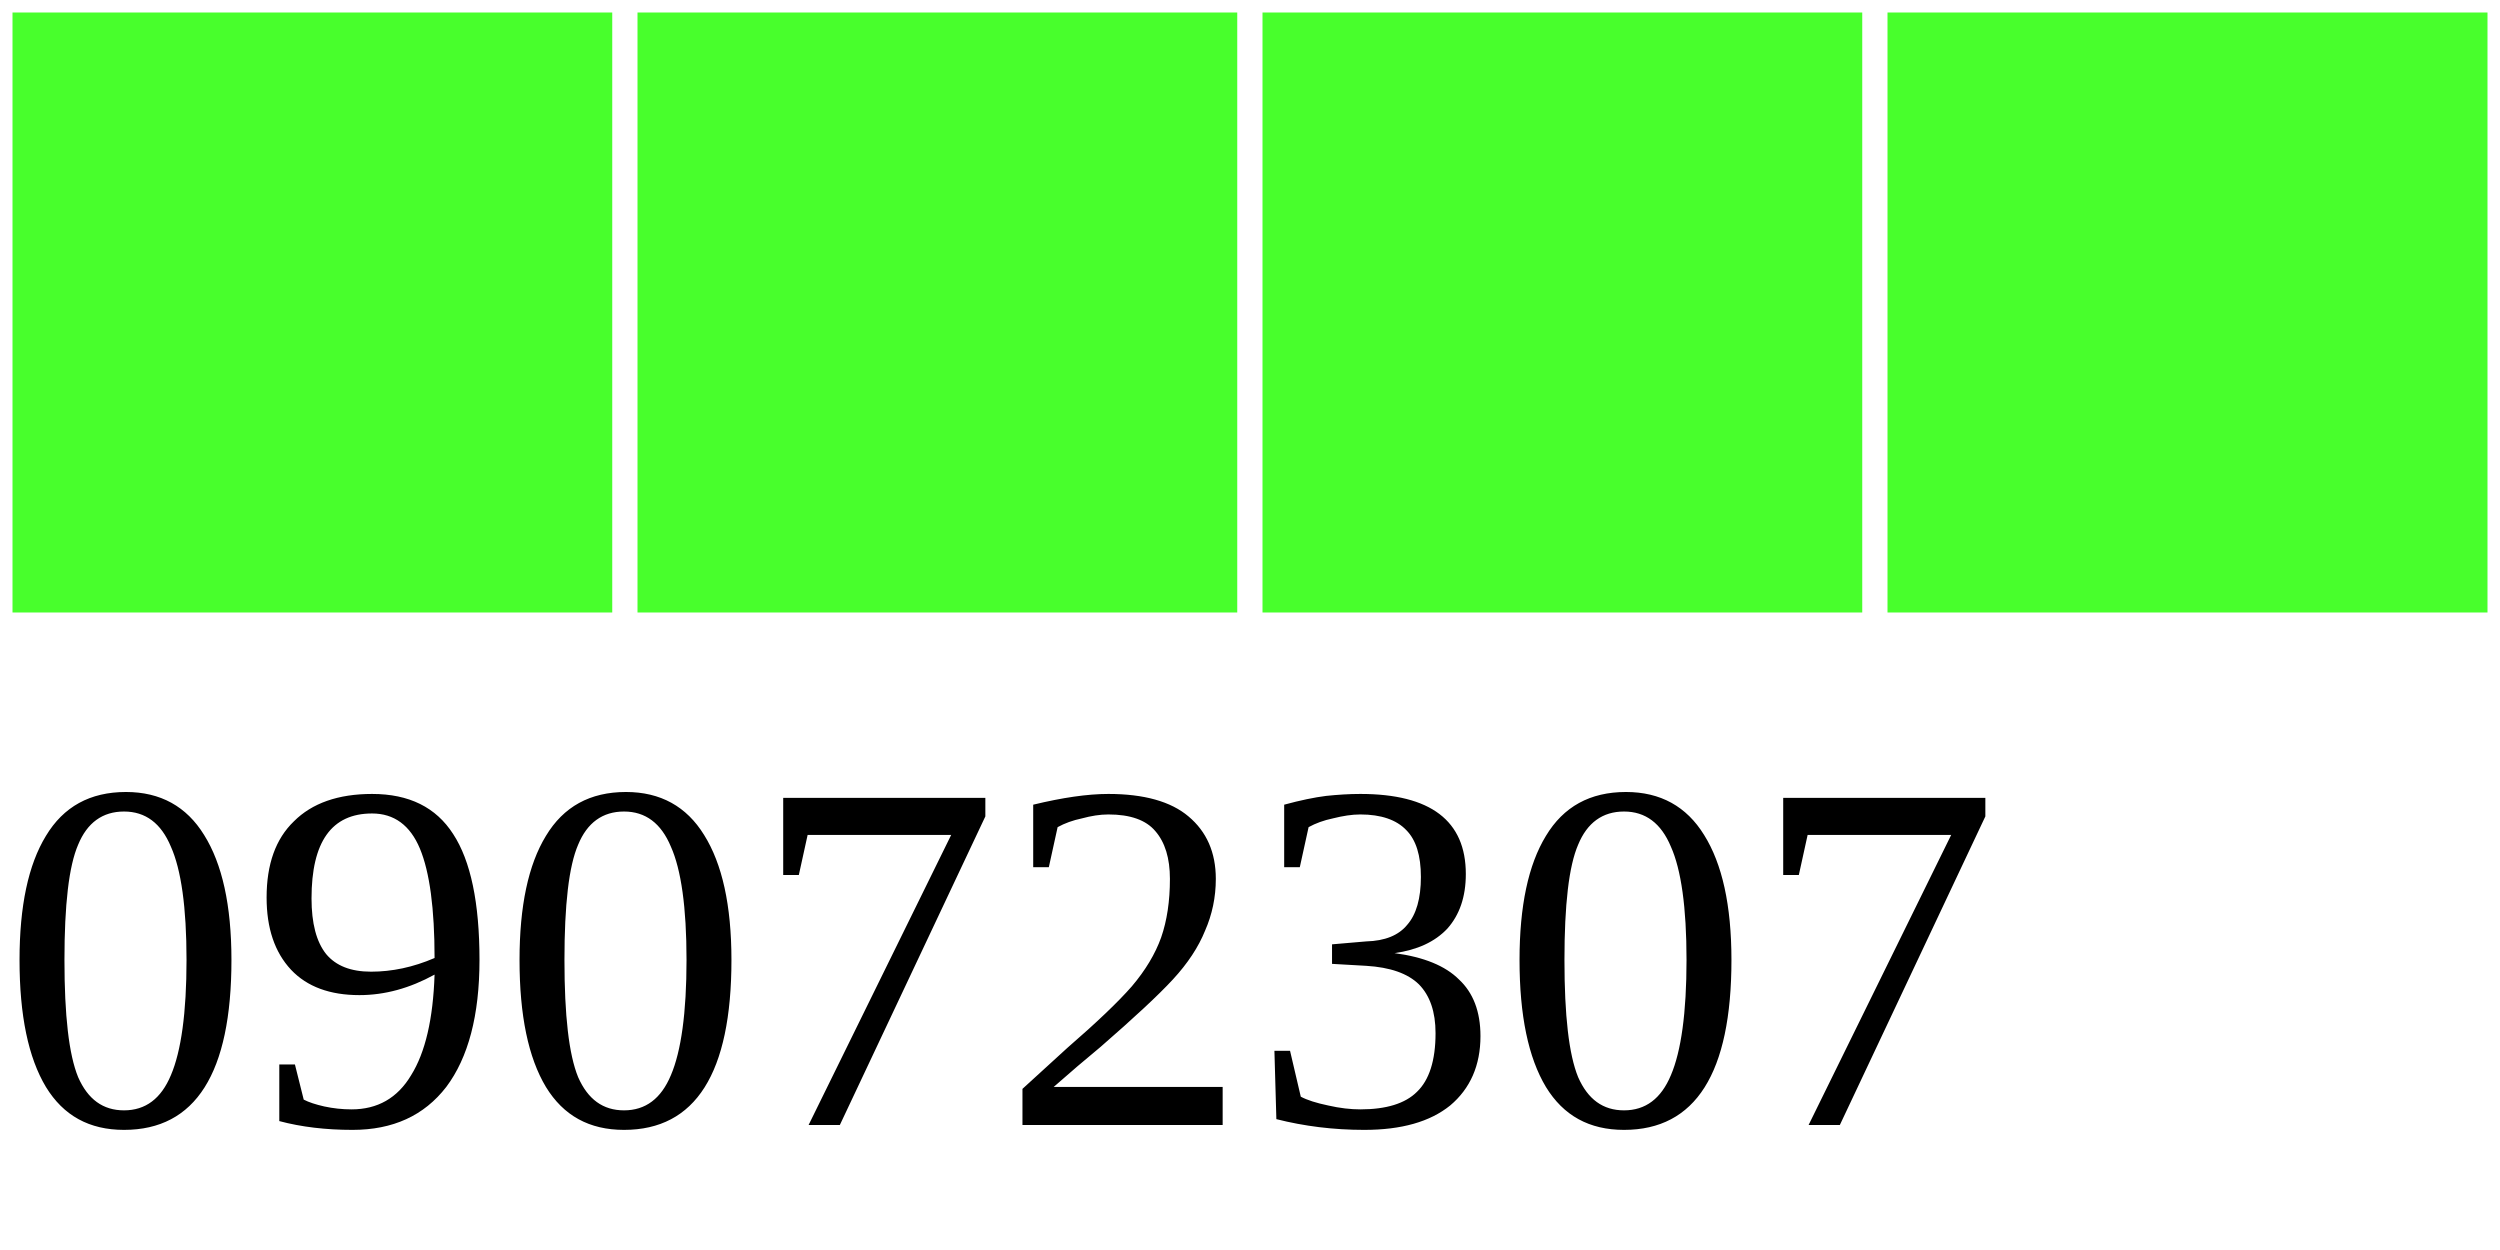
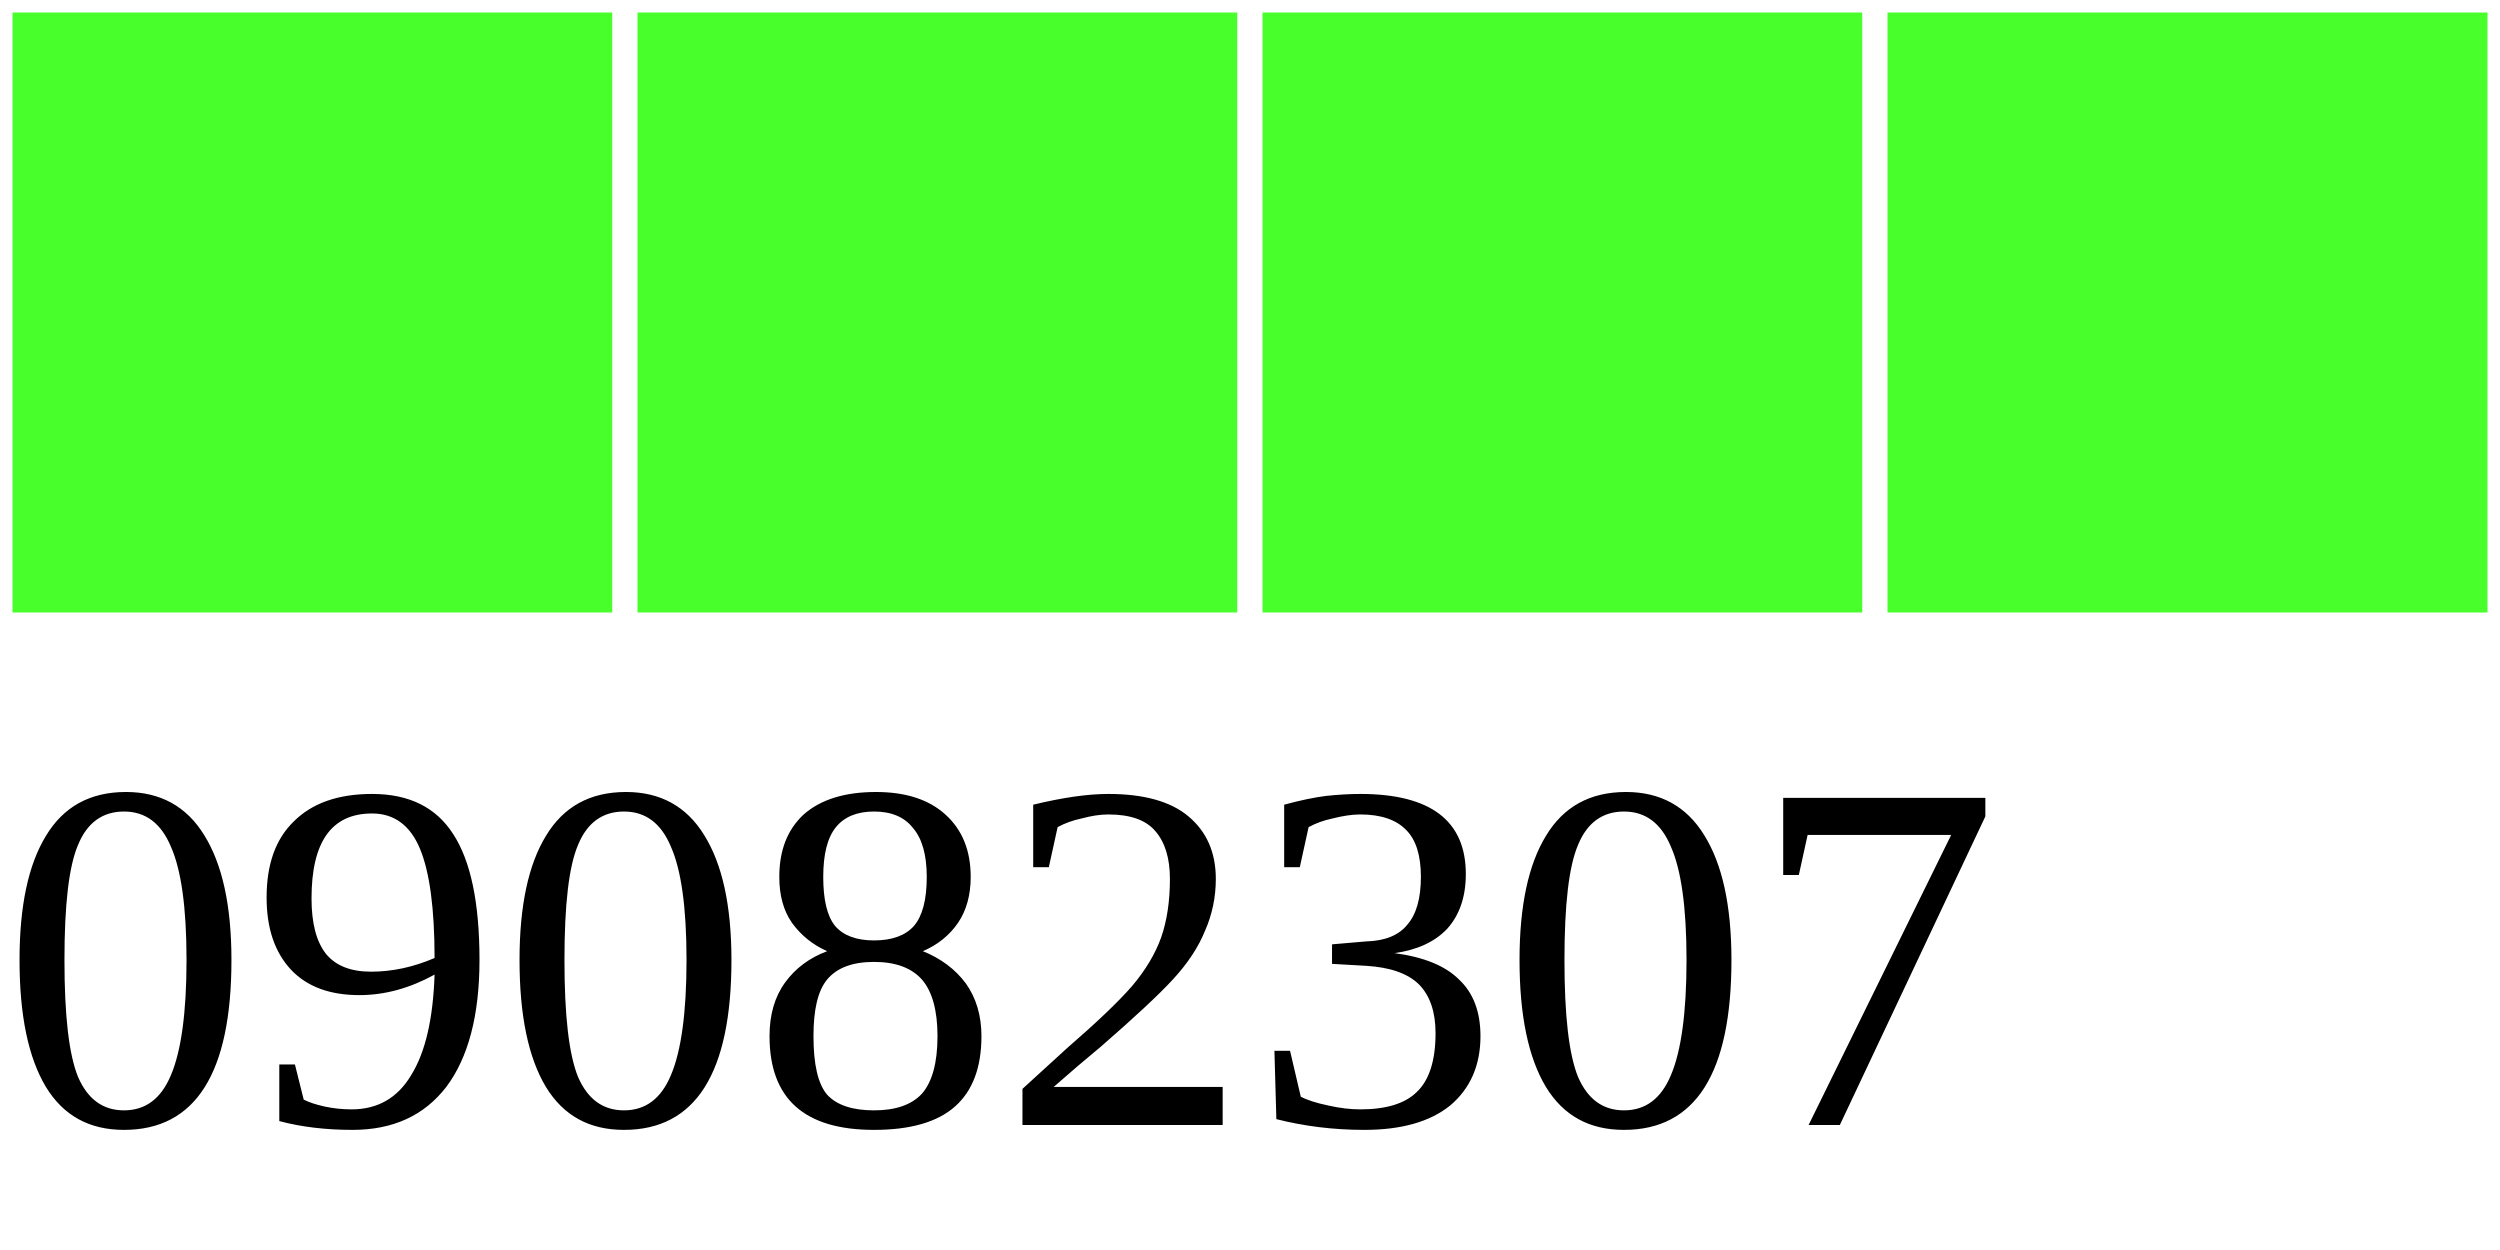
<svg xmlns="http://www.w3.org/2000/svg" width="40" height="20">
  <g>
    <rect width="10" height="10" style="fill:#48FF2C;stroke-width:0.4;stroke:rgb(255,255,255)" x="0" />
    <rect width="10" height="10" style="fill:#48FF2C;stroke-width:0.4;stroke:rgb(255,255,255)" x="10" />
    <rect width="10" height="10" style="fill:#48FF2C;stroke-width:0.4;stroke:rgb(255,255,255)" x="20" />
    <rect width="10" height="10" style="fill:#48FF2C;stroke-width:0.4;stroke:rgb(255,255,255)" x="30" />
-     <text x="0" y="18" fill="black" font-size="8">09072307</text>
+     <text x="0" y="18" fill="black" font-size="8">09082307</text>
  </g>
</svg>
